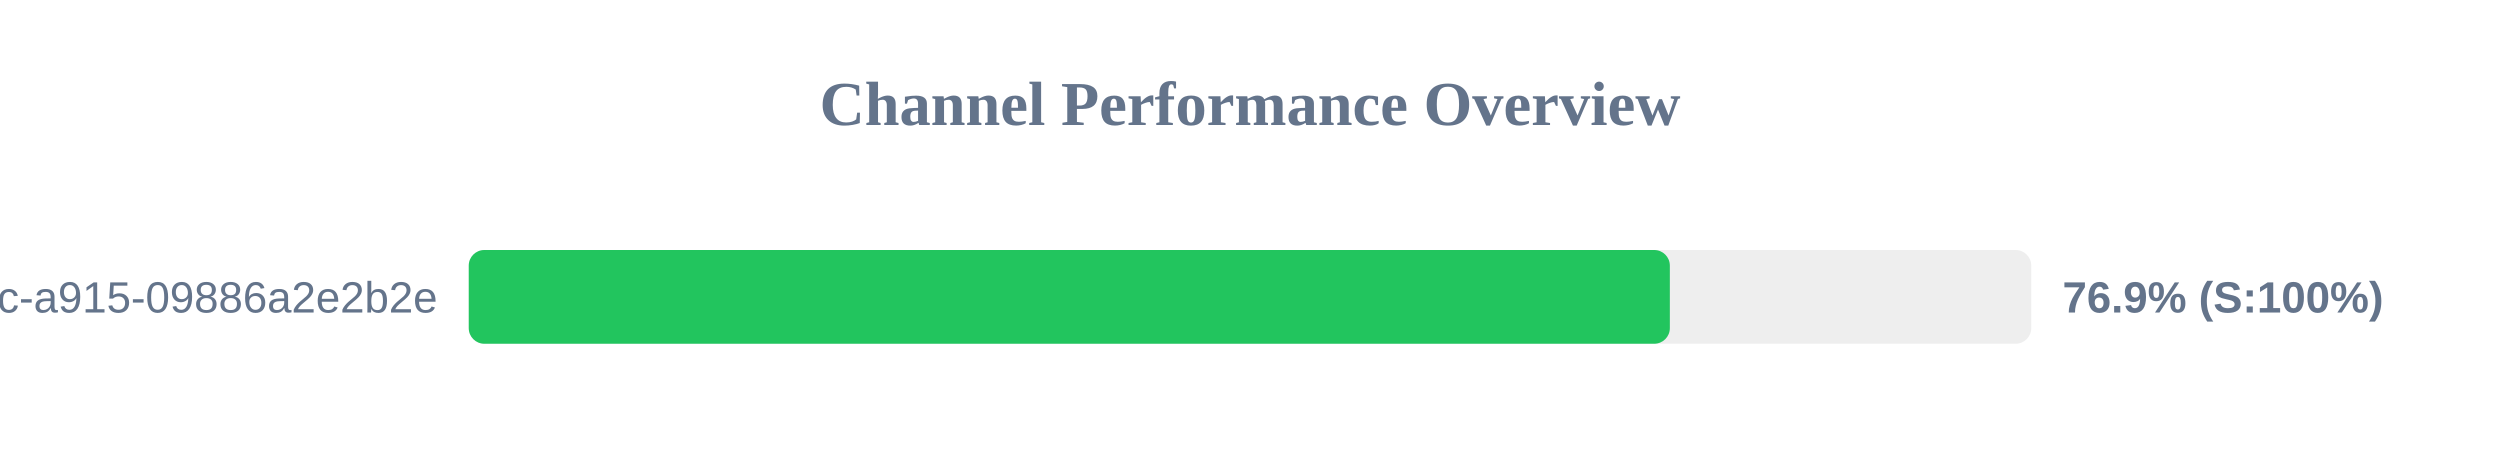
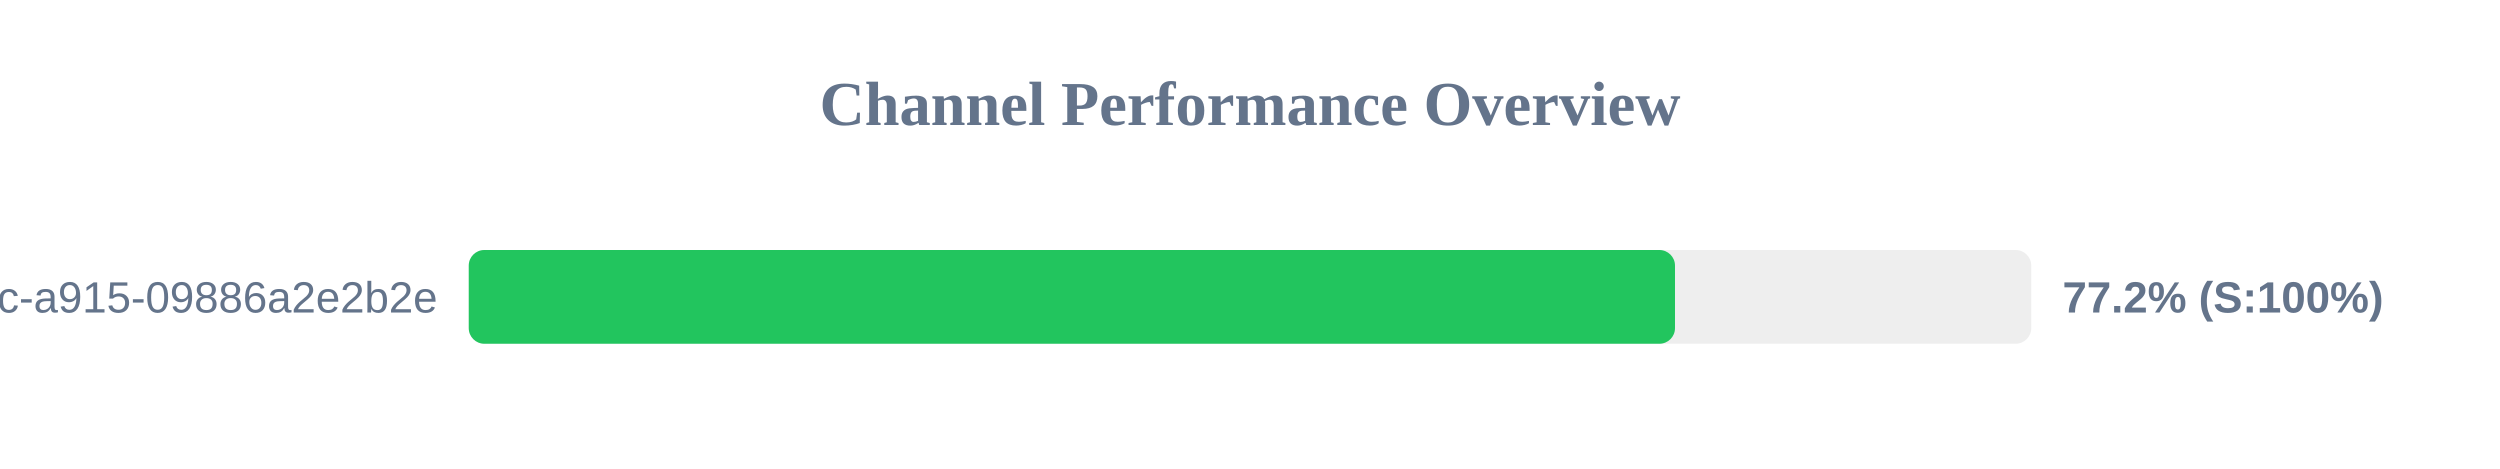
<svg xmlns="http://www.w3.org/2000/svg" width="800" height="150" version="1.1">
  <style>
        .row { font: 14px Arial; fill: #64748b; }
        .score { font: bold 14px Arial; fill: #64748b; }
    </style>
  <text x="400" y="40" text-anchor="middle" font-size="20px" font-weight="bold" fill="#64748b">Channel Performance Overview</text>
  <rect x="150" y="80" width="500" height="30" fill="#eee" rx="5" />
-   <rect x="150" y="80" width="384.35" height="30" fill="#22c55e" rx="5" />
+   <rect x="150" y="80" width="386.0" height="30" fill="#22c55e" rx="5" />
  <text x="140" y="100" text-anchor="end" class="row">?uuid=52816135-d3bc-46bc-a915-09886a2e2b2e</text>
-   <text x="660" y="100" text-anchor="start" class="score">76.9% (S:100%)</text>
+   <text x="660" y="100" text-anchor="start" class="score">77.2% (S:100%)</text>
</svg>
